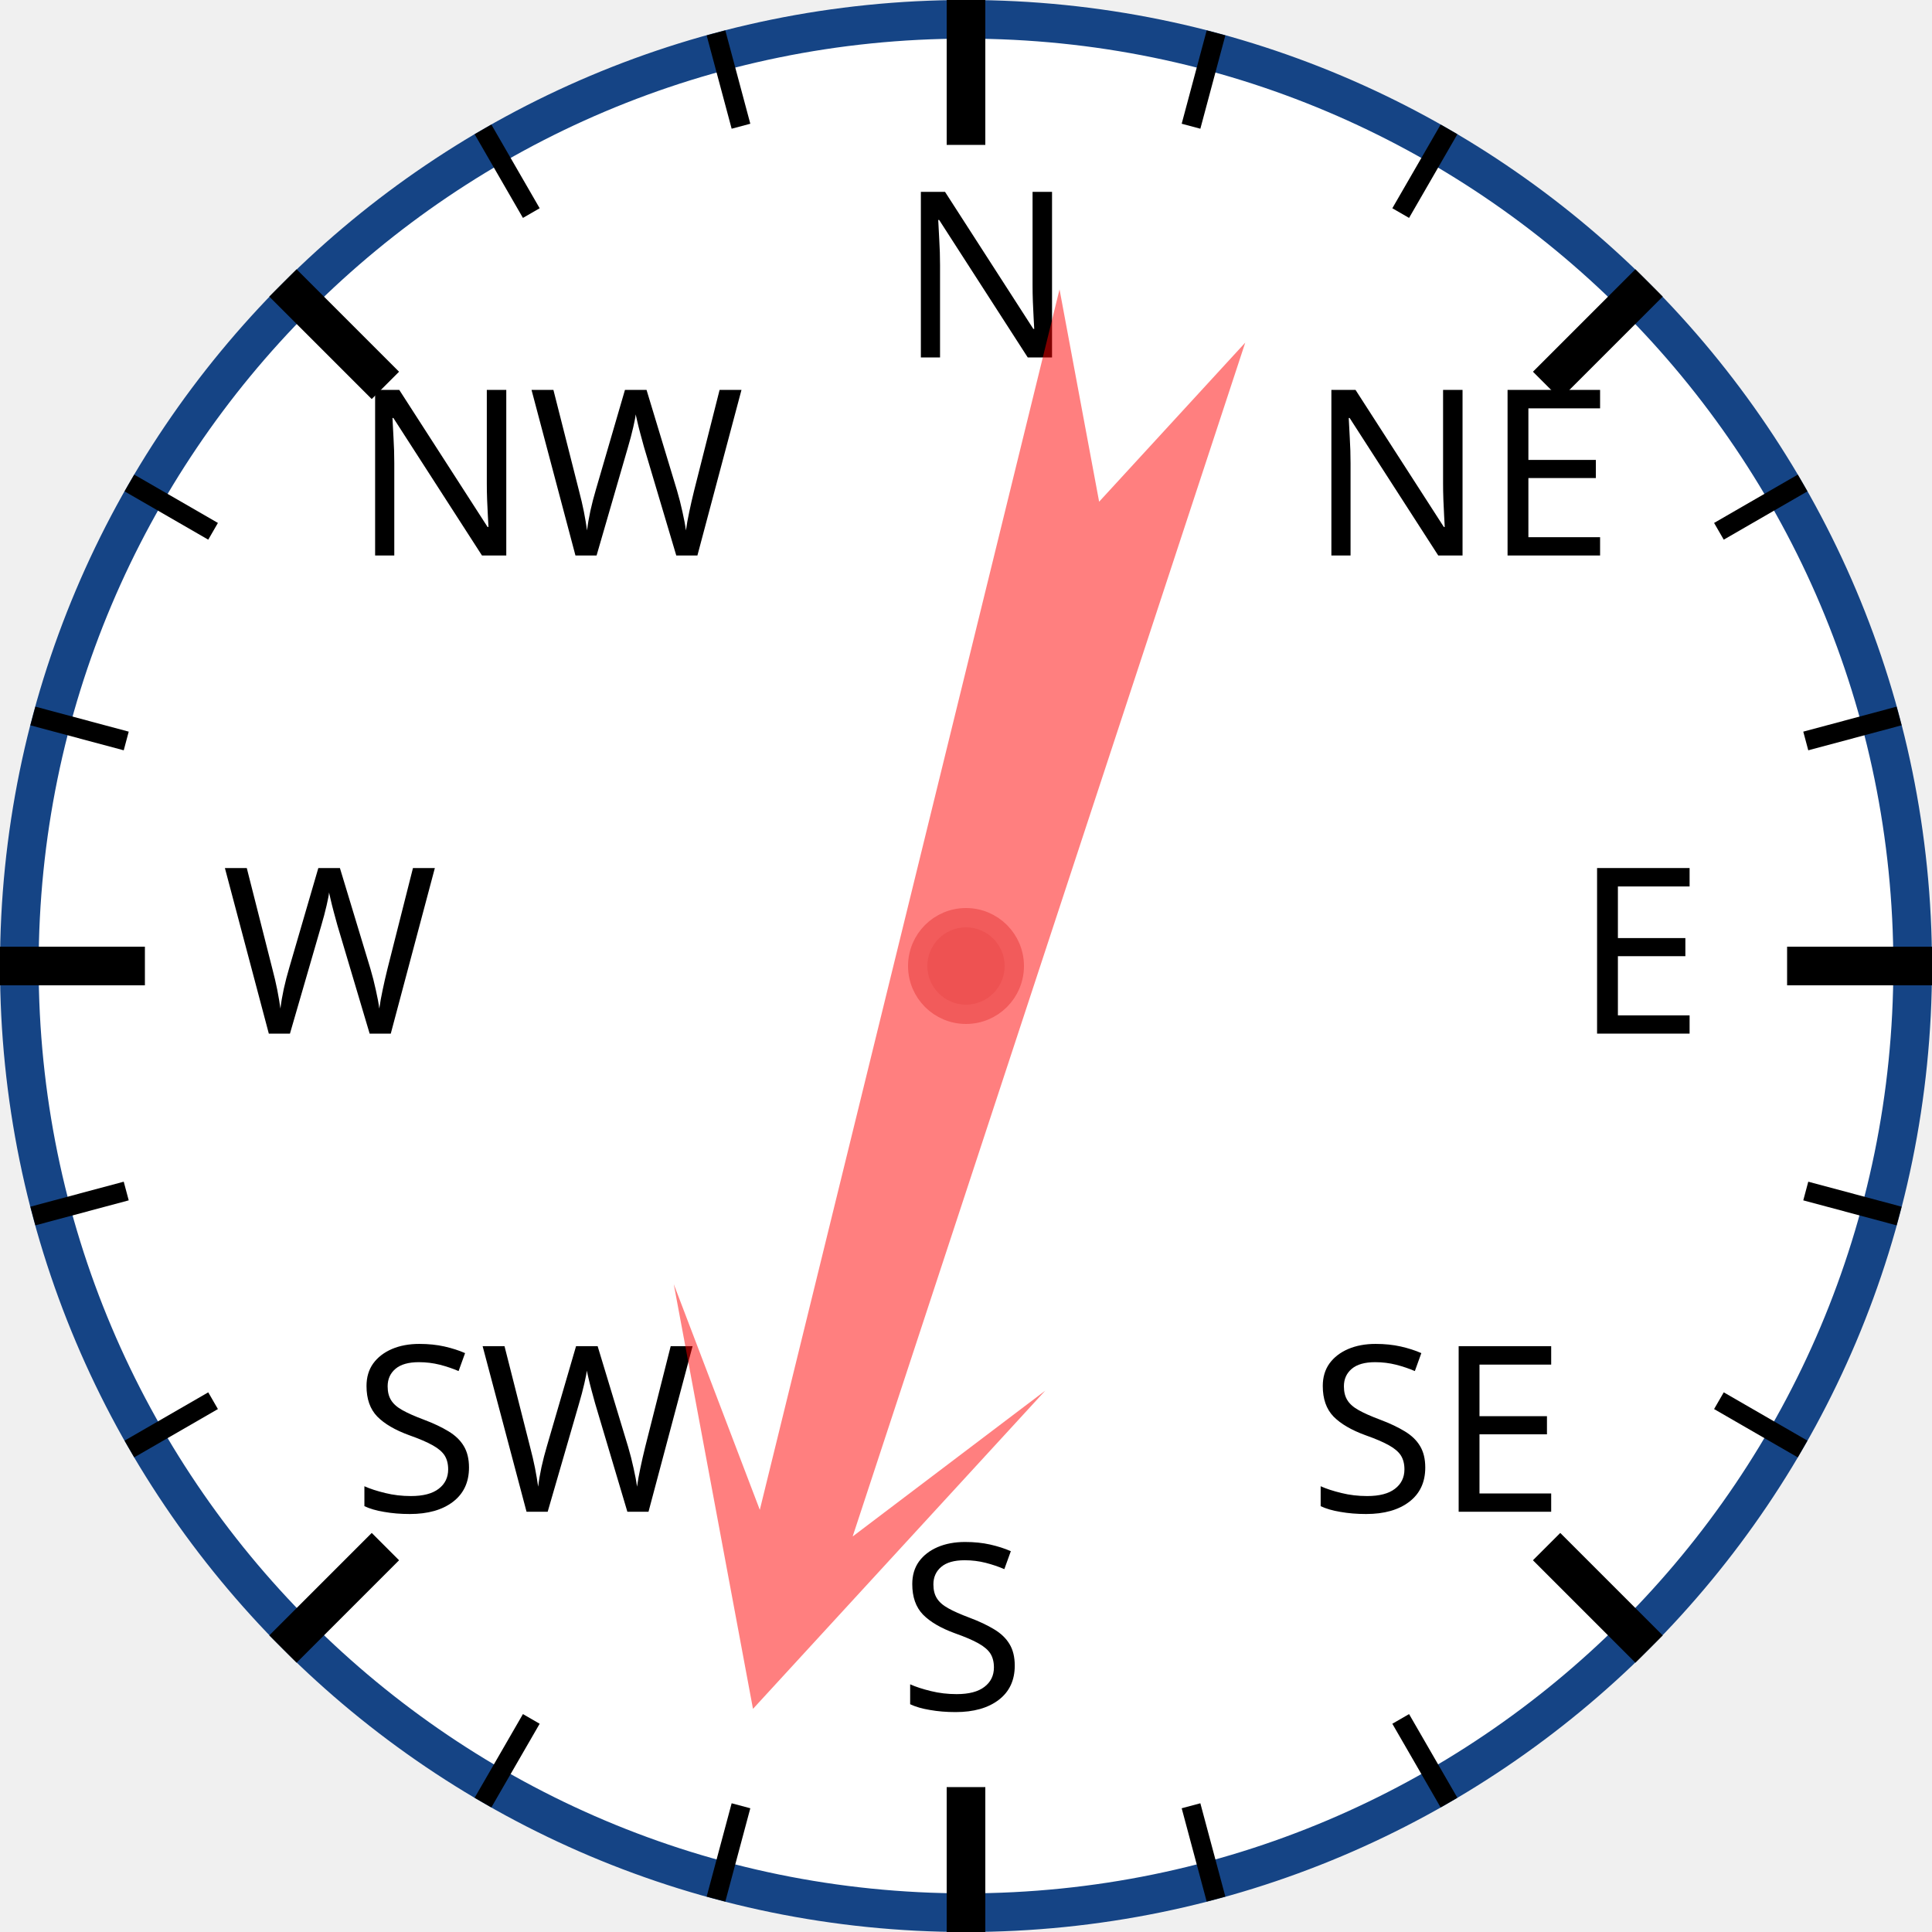
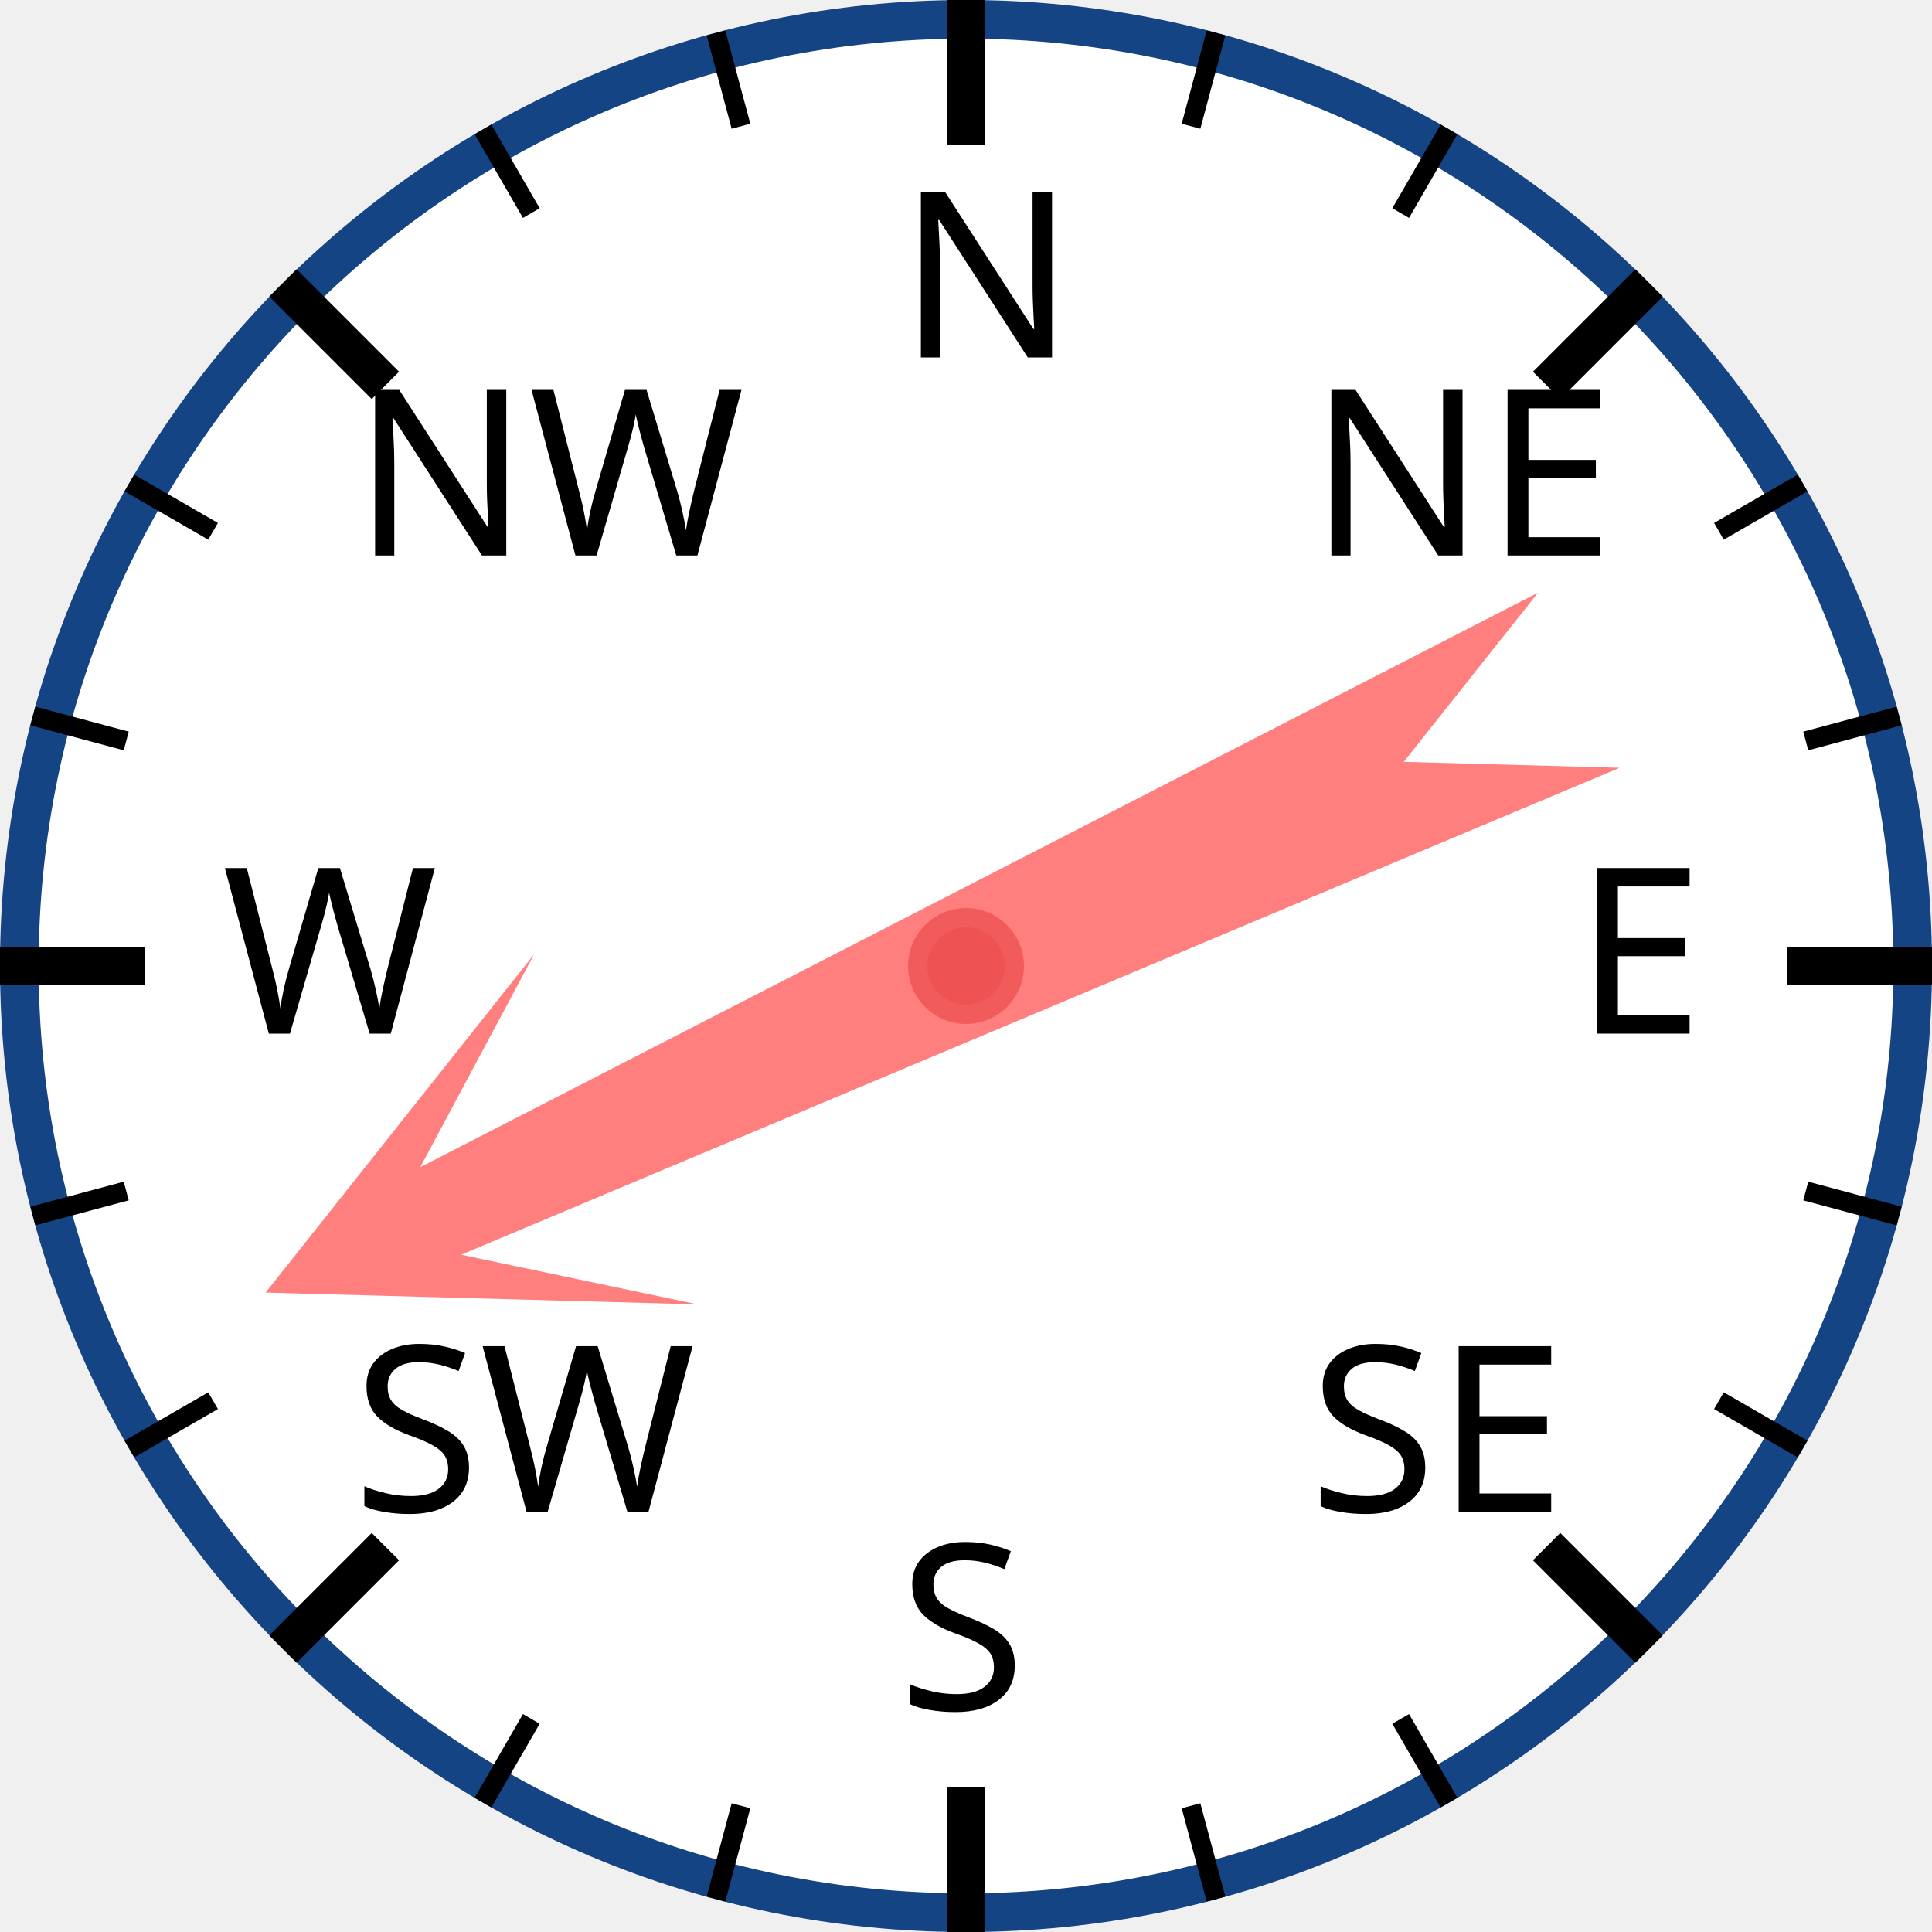
<svg xmlns="http://www.w3.org/2000/svg" width="120px" height="120px" viewBox="0 0 200 200">
  <circle cx="100" cy="100" r="98" style="fill: white; stroke: #154485; stroke-width: 4;" />
  <text x="93.0" y="37.0" style="font-family: sans-serif; font-size: 18pt;">N</text>
  <line x1="100.0" y1="0.0" x2="100.0" y2="15.0" style="stroke: black; stroke-width: 4;" />
  <line x1="74.118" y1="3.407" x2="76.706" y2="13.067" style="stroke: black; stroke-width: 2;" />
  <line x1="50" y1="13.397" x2="55" y2="22.058" style="stroke: black; stroke-width: 2;" />
  <text x="36.503" y="57.503" style="font-family: sans-serif; font-size: 18pt;">NW</text>
  <line x1="29.289" y1="29.289" x2="39.896" y2="39.896" style="stroke: black; stroke-width: 4;" />
  <line x1="13.397" y1="50" x2="22.058" y2="55" style="stroke: black; stroke-width: 2;" />
  <line x1="3.407" y1="74.118" x2="13.067" y2="76.706" style="stroke: black; stroke-width: 2;" />
  <text x="23.0" y="107.0" style="font-family: sans-serif; font-size: 18pt;">W</text>
  <line x1="0.0" y1="100.0" x2="15.0" y2="100.0" style="stroke: black; stroke-width: 4;" />
  <line x1="3.407" y1="125.882" x2="13.067" y2="123.294" style="stroke: black; stroke-width: 2;" />
  <line x1="13.397" y1="150" x2="22.058" y2="145" style="stroke: black; stroke-width: 2;" />
  <text x="36.503" y="156.497" style="font-family: sans-serif; font-size: 18pt;">SW</text>
  <line x1="29.289" y1="170.711" x2="39.896" y2="160.104" style="stroke: black; stroke-width: 4;" />
  <line x1="50" y1="186.603" x2="55" y2="177.942" style="stroke: black; stroke-width: 2;" />
  <line x1="74.118" y1="196.593" x2="76.706" y2="186.933" style="stroke: black; stroke-width: 2;" />
  <text x="93" y="177.0" style="font-family: sans-serif; font-size: 18pt;">S</text>
  <line x1="100" y1="200.0" x2="100" y2="185.0" style="stroke: black; stroke-width: 4;" />
  <line x1="125.882" y1="196.593" x2="123.294" y2="186.933" style="stroke: black; stroke-width: 2;" />
  <line x1="150.0" y1="186.603" x2="145.0" y2="177.942" style="stroke: black; stroke-width: 2;" />
  <text x="135.497" y="156.497" style="font-family: sans-serif; font-size: 18pt;">SE</text>
  <line x1="170.711" y1="170.711" x2="160.104" y2="160.104" style="stroke: black; stroke-width: 4;" />
  <line x1="186.603" y1="150" x2="177.942" y2="145" style="stroke: black; stroke-width: 2;" />
  <line x1="196.593" y1="125.882" x2="186.933" y2="123.294" style="stroke: black; stroke-width: 2;" />
  <text x="163.0" y="107" style="font-family: sans-serif; font-size: 18pt;">E</text>
  <line x1="200.0" y1="100" x2="185.0" y2="100" style="stroke: black; stroke-width: 4;" />
  <line x1="196.593" y1="74.118" x2="186.933" y2="76.706" style="stroke: black; stroke-width: 2;" />
  <line x1="186.603" y1="50" x2="177.942" y2="55" style="stroke: black; stroke-width: 2;" />
  <text x="135.497" y="57.503" style="font-family: sans-serif; font-size: 18pt;">NE</text>
  <line x1="170.711" y1="29.289" x2="160.104" y2="39.896" style="stroke: black; stroke-width: 4;" />
  <line x1="150" y1="13.397" x2="145" y2="22.058" style="stroke: black; stroke-width: 2;" />
  <line x1="125.882" y1="3.407" x2="123.294" y2="13.067" style="stroke: black; stroke-width: 2;" />
-   <polygon points="100 20 120 60 105 40 110 170 100 150 90 170 95 40 80 60" style="fill: red; fill-opacity: 0.5;" transform="rotate(196,100,100)" />
+   <polygon points="100 20 120 60 105 40 110 170 100 150 90 170 95 40 80 60" style="fill: red; fill-opacity: 0.5;" transform="rotate(245,100,100)" />
  <circle cx="100" cy="100" r="5" style="fill: #EE5252; stroke: #F25B5B; stroke-width: 2;" />
</svg>
